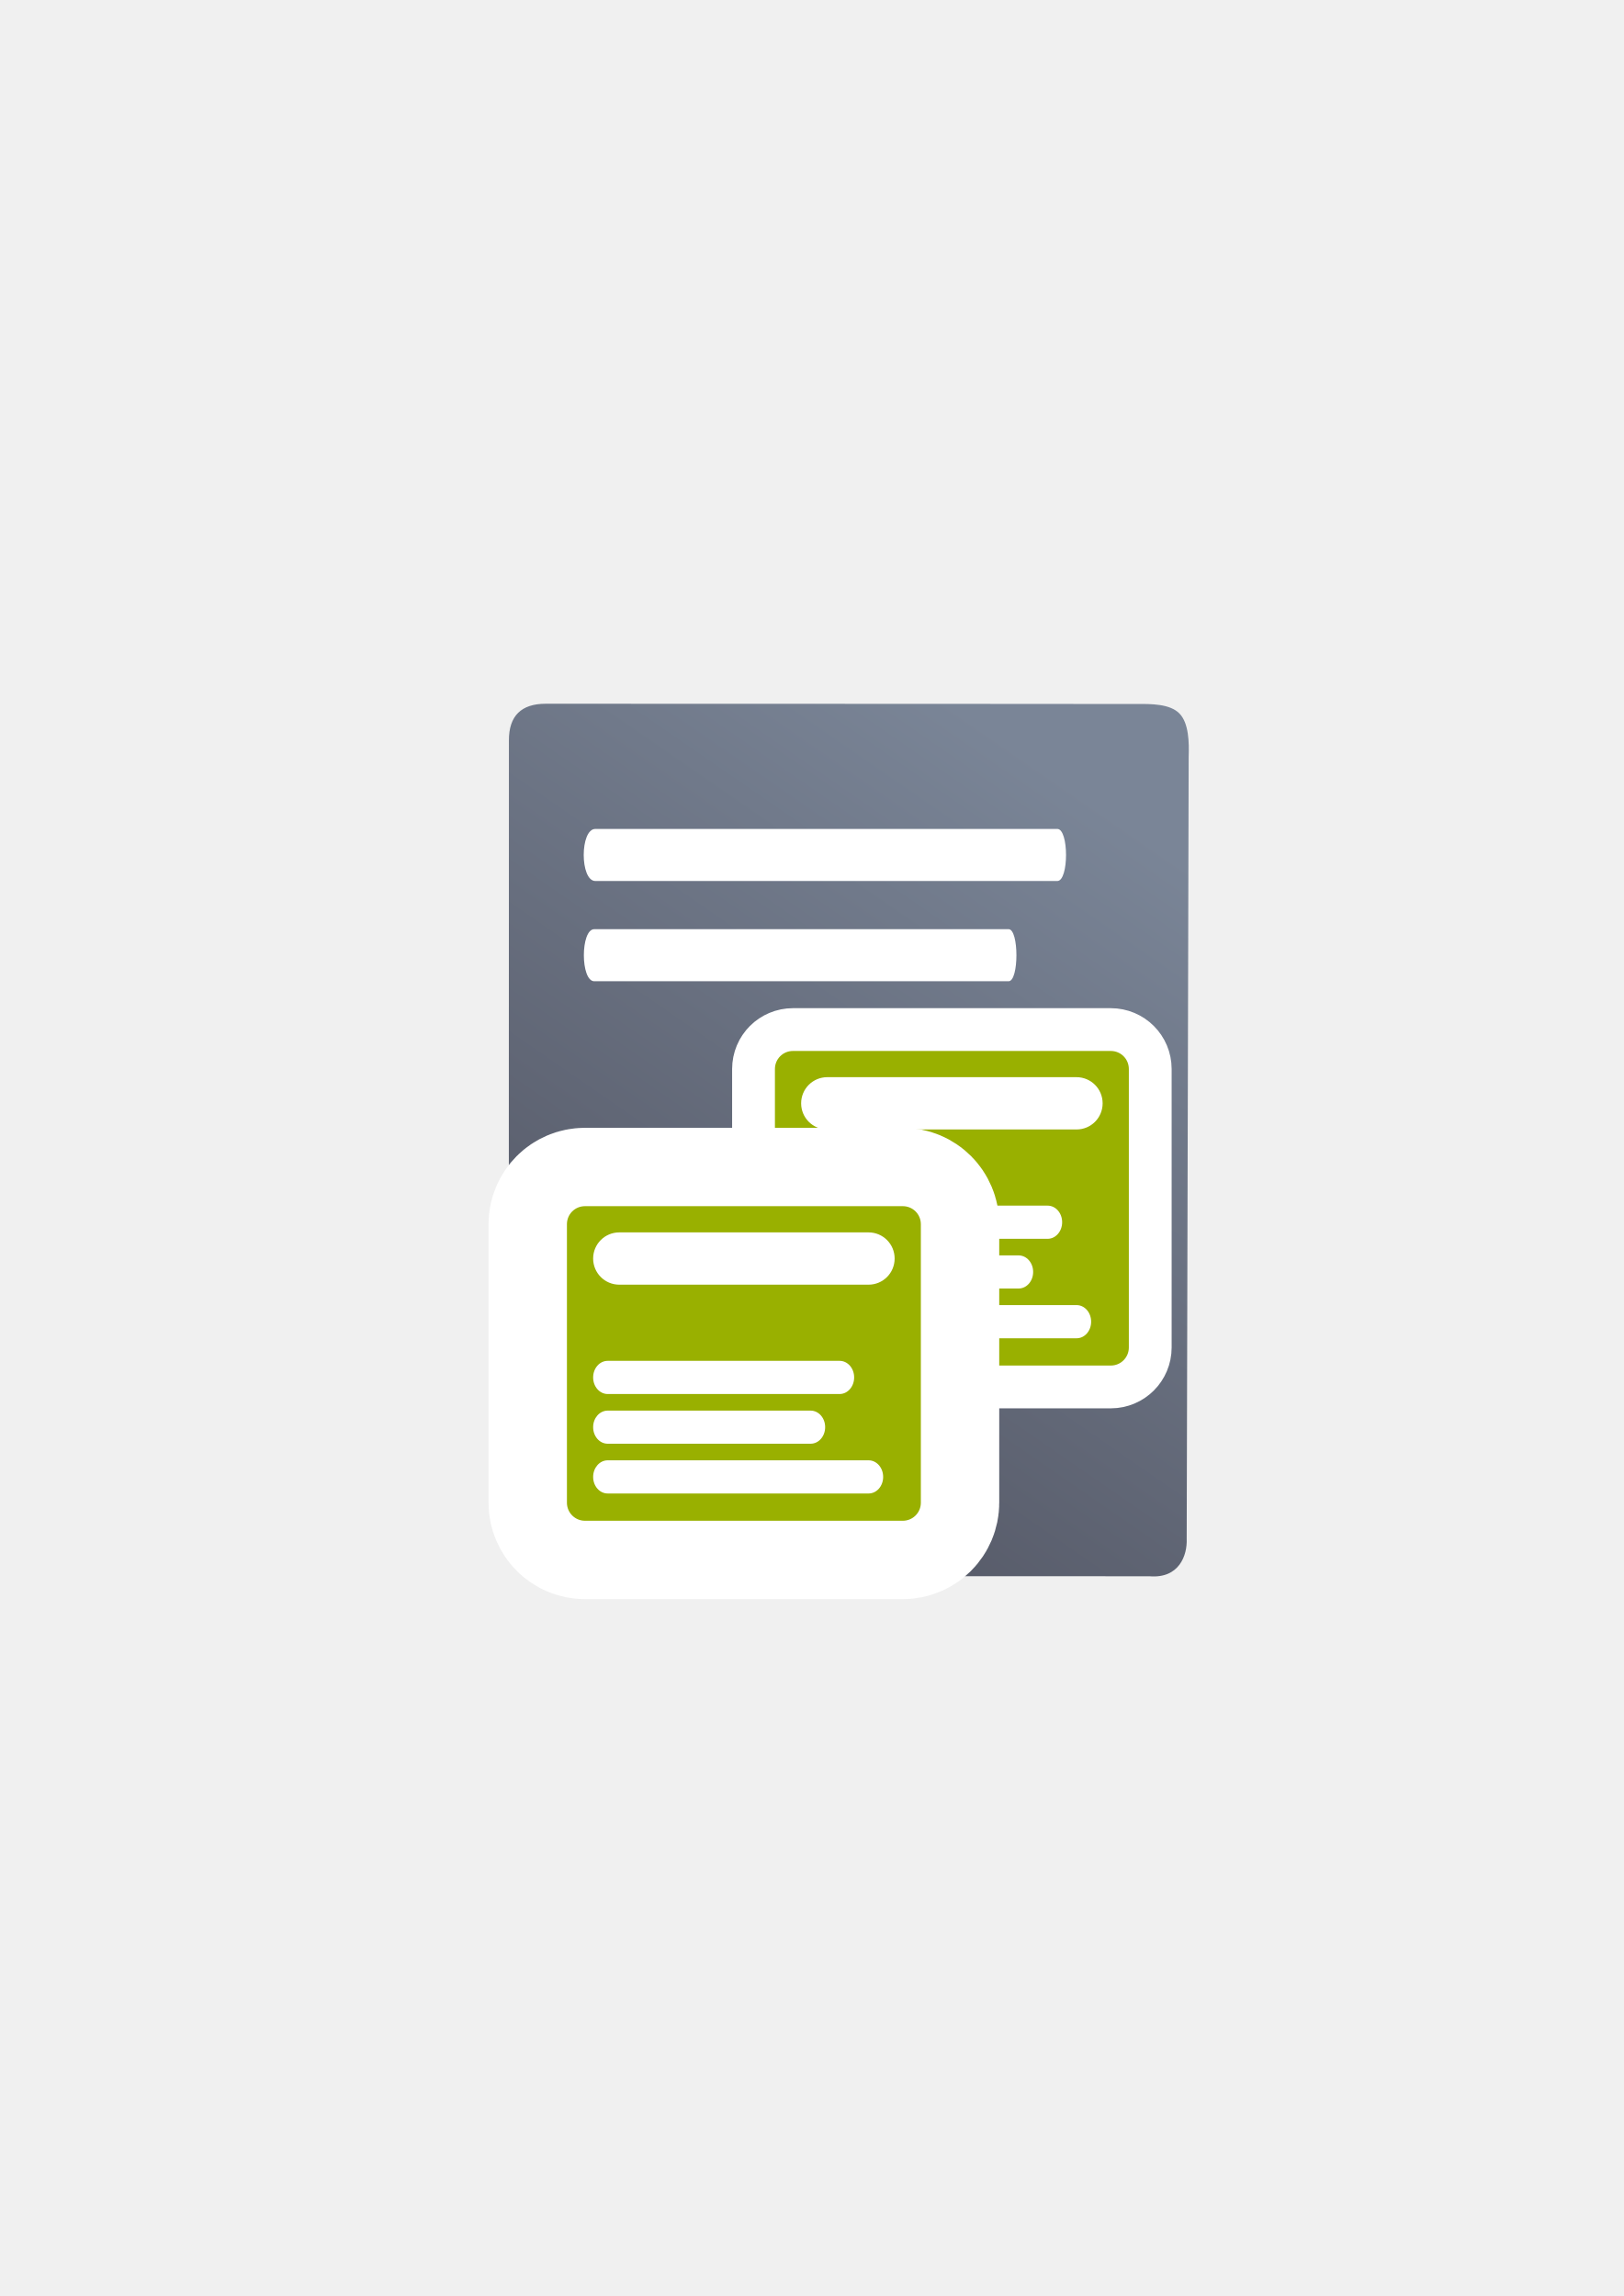
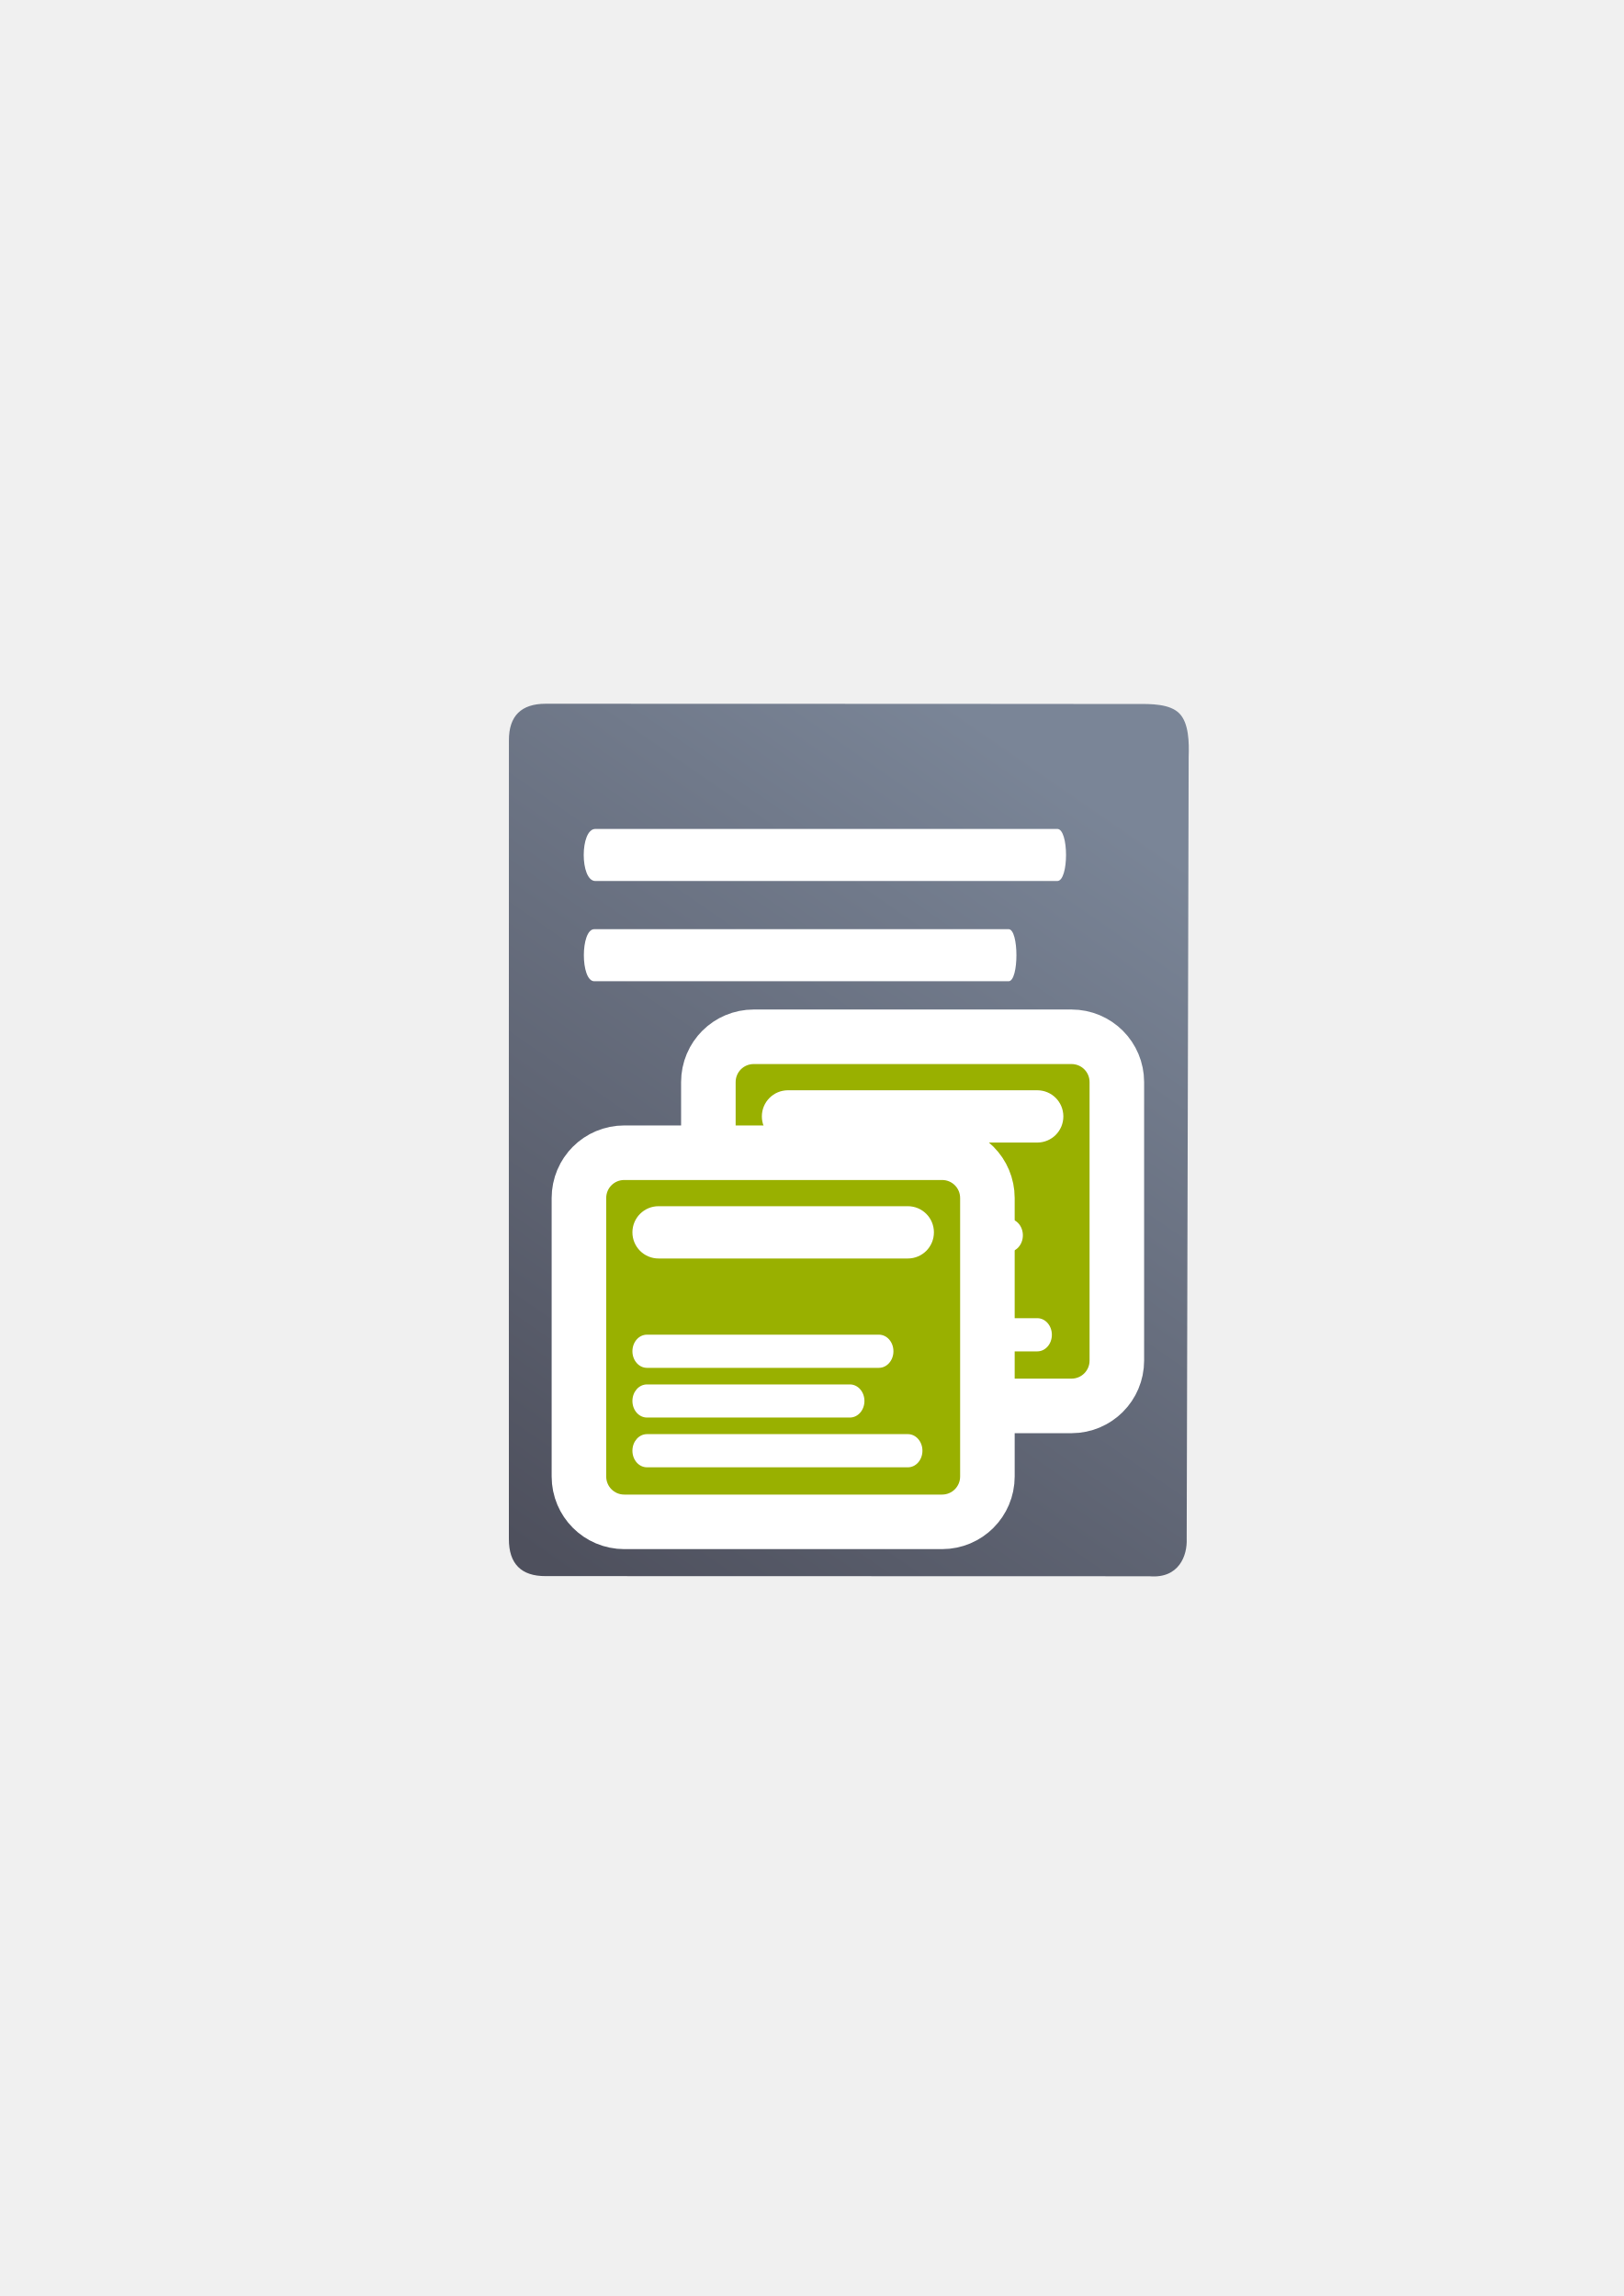
<svg xmlns="http://www.w3.org/2000/svg" xmlns:xlink="http://www.w3.org/1999/xlink" width="210mm" height="297mm" viewBox="0 0 744.094 1052.362" id="svg2" version="1.1">
  <defs id="defs4">
    <linearGradient id="linearGradient2224">
      <stop id="stop2226" offset="0" style="stop-color:#7c7c7c;stop-opacity:1;" />
      <stop id="stop2228" offset="1" style="stop-color:#b8b8b8;stop-opacity:1;" />
    </linearGradient>
    <linearGradient id="linearGradient15218">
      <stop id="stop15220" offset="0" style="stop-color:#eeeeef;stop-opacity:1;" />
      <stop id="stop2736" offset="0.599" style="stop-color:#d3d7cf;stop-opacity:1;" />
      <stop id="stop2738" offset="0.828" style="stop-color:#ffffff;stop-opacity:1;" />
      <stop id="stop15222" offset="1" style="stop-color:#d3d7cf;stop-opacity:1;" />
    </linearGradient>
    <pattern y="0" x="0" height="6" width="6" patternUnits="userSpaceOnUse" id="EMFhbasepattern" />
    <pattern y="0" x="0" height="6" width="6" patternUnits="userSpaceOnUse" id="EMFhbasepattern-5" />
    <pattern y="0" x="0" height="6" width="6" patternUnits="userSpaceOnUse" id="EMFhbasepattern-1" />
    <linearGradient gradientTransform="matrix(1.129373,0,0,1.136134,-68.95739,-50.37264)" xlink:href="#linearGradient4195" id="linearGradient4201" x1="278.555" y1="682.445" x2="493.257" y2="369.885" gradientUnits="userSpaceOnUse" />
    <linearGradient id="linearGradient4195">
      <stop style="stop-color:#4e505d;stop-opacity:1" offset="0" id="stop4197" />
      <stop style="stop-color:#7a8597;stop-opacity:1" offset="1" id="stop4199" />
    </linearGradient>
  </defs>
  <g id="layer1">
    <g id="g4454" transform="translate(14.14214,-2.474874)">
      <path style="fill:url(#linearGradient4201);fill-opacity:1;fill-rule:evenodd;stroke:none;stroke-width:1px;stroke-linecap:butt;stroke-linejoin:miter;stroke-opacity:1" d="m 236,325.033 c -5.66,-0.009 -9.901,1.393 -12.722,4.2 -2.821,2.807 -4.221,7.019 -4.197,12.629 -0.024,46.653 -0.036,109.744 -0.038,175.376 -0.002,65.632 0.006,133.806 0.02,190.623 -0.015,5.67 1.398,9.943 4.217,12.789 2.819,2.846 7.046,4.265 12.657,4.227 l 138.336,0.035 138.336,0.035 c 6.79,0.571 11.141,-1.813 13.753,-5.297 2.612,-3.485 3.486,-8.071 3.322,-11.907 l 0.452,-179.225 0.452,-179.225 c 0.213,-6.437 0.117,-15.347 -4.235,-19.791 -4.351,-4.444 -12.958,-4.421 -19.598,-4.352 0,0 -35.386,-0.032 -86.924,-0.063 -51.538,-0.031 -119.226,-0.06 -183.832,-0.053 z" id="path4244" />
      <path style="fill:#ffffff;fill-opacity:1;stroke:none" d="m 258.698,382.412 c 70.563,0 141.125,0 211.688,0 5.337,-1e-5 5.337,23.868 0,23.868 -70.563,0 -141.125,0 -211.688,0 -7.116,-10e-6 -7.116,-23.868 0,-23.868 z" id="rect4248" />
      <path style="fill:#ffffff;fill-opacity:1;stroke:none" d="m 258.21,428.357 c 63.285,0 126.569,0 189.854,0 4.786,-1e-5 4.786,23.868 0,23.868 -63.285,0 -126.569,0 -189.854,0 -6.382,-10e-6 -6.382,-23.868 0,-23.868 z" id="rect4248-4" />
    </g>
    <rect style="opacity:1;fill:none;fill-opacity:1;stroke:none;stroke-width:23;stroke-linecap:butt;stroke-linejoin:round;stroke-miterlimit:4;stroke-dasharray:none;stroke-opacity:1" id="rect4160" width="400" height="400" x="190" y="322.362" />
-     <g transform="matrix(0.784527,0,0,0.784527,138.8535,141.491)" id="g4300" style="stroke:#ffffff;stroke-width:50;stroke-miterlimit:4;stroke-dasharray:none">
-       <path style="fill:#99b000;fill-opacity:1;fill-rule:evenodd;stroke:#ffffff;stroke-width:50;stroke-miterlimit:4;stroke-dasharray:none" d="m 286.213,433.657 185.65,0 c 5.854,0 10.544,4.691 10.544,10.544 l 0,162.701 c 0,5.814 -4.691,10.544 -10.544,10.544 l -185.65,0 c -5.854,0 -10.544,-4.729 -10.544,-10.544 l 0,-162.701 c 0,-5.854 4.691,-10.544 10.544,-10.544 z" id="path4302" />
-       <path style="fill:#ffffff;fill-opacity:1;fill-rule:nonzero;stroke:#ffffff;stroke-width:50;stroke-miterlimit:4;stroke-dasharray:none" d="m 306.255,448.969 145.566,0 c 8.49,0 15.274,6.823 15.274,15.274 0,8.451 -6.784,15.274 -15.274,15.274 l -145.566,0 c -8.451,0 -15.274,-6.823 -15.274,-15.274 0,-8.451 6.823,-15.274 15.274,-15.274 z" id="path4304" />
-       <path style="fill:#ffffff;fill-opacity:1;fill-rule:nonzero;stroke:#ffffff;stroke-width:50;stroke-miterlimit:4;stroke-dasharray:none" d="m 299.471,524.02 135.487,0 c 4.691,0 8.49,4.303 8.49,9.692 0,5.349 -3.799,9.691 -8.49,9.691 l -135.487,0 c -4.691,0 -8.49,-4.342 -8.49,-9.691 0,-5.389 3.799,-9.692 8.49,-9.692 z" id="path4306" />
-       <path style="fill:#ffffff;fill-opacity:1;fill-rule:nonzero;stroke:#ffffff;stroke-width:50;stroke-miterlimit:4;stroke-dasharray:none" d="m 299.471,553.094 118.546,0 c 4.691,0 8.49,4.303 8.49,9.653 0,5.389 -3.799,9.692 -8.49,9.692 l -118.546,0 c -4.691,0 -8.49,-4.303 -8.49,-9.692 0,-5.35 3.799,-9.653 8.49,-9.653 z" id="path4308" />
-       <path style="fill:#ffffff;fill-opacity:1;fill-rule:nonzero;stroke:#ffffff;stroke-width:50;stroke-miterlimit:4;stroke-dasharray:none" d="m 299.471,582.13 152.427,0 c 4.691,0 8.49,4.342 8.49,9.692 0,5.388 -3.799,9.692 -8.49,9.692 l -152.427,0 c -4.691,0 -8.49,-4.303 -8.49,-9.692 0,-5.35 3.799,-9.692 8.49,-9.692 z" id="path4310" />
+     <g id="g4194" transform="translate(-18,6)">
+       <g style="stroke:#ffffff;stroke-width:63.733;stroke-miterlimit:4;stroke-dasharray:none" id="g4300" transform="matrix(0.784527,0,0,0.784527,138.8535,141.491)">
+         <path id="path4302" d="m 286.213,433.657 185.65,0 c 5.854,0 10.544,4.691 10.544,10.544 l 0,162.701 c 0,5.814 -4.691,10.544 -10.544,10.544 l -185.65,0 c -5.854,0 -10.544,-4.729 -10.544,-10.544 l 0,-162.701 c 0,-5.854 4.691,-10.544 10.544,-10.544 z" style="fill:#99b000;fill-opacity:1;fill-rule:evenodd;stroke:#ffffff;stroke-width:63.733;stroke-miterlimit:4;stroke-dasharray:none" />
+         <path id="path4304" d="m 306.255,448.969 145.566,0 c 8.49,0 15.274,6.823 15.274,15.274 0,8.451 -6.784,15.274 -15.274,15.274 l -145.566,0 c -8.451,0 -15.274,-6.823 -15.274,-15.274 0,-8.451 6.823,-15.274 15.274,-15.274 z" style="fill:#ffffff;fill-opacity:1;fill-rule:nonzero;stroke:#ffffff;stroke-width:63.733;stroke-miterlimit:4;stroke-dasharray:none" />
+         <path id="path4306" d="m 299.471,524.02 135.487,0 c 4.691,0 8.49,4.303 8.49,9.692 0,5.349 -3.799,9.691 -8.49,9.691 l -135.487,0 c -4.691,0 -8.49,-4.342 -8.49,-9.691 0,-5.389 3.799,-9.692 8.49,-9.692 z" style="fill:#ffffff;fill-opacity:1;fill-rule:nonzero;stroke:#ffffff;stroke-width:63.733;stroke-miterlimit:4;stroke-dasharray:none" />
+         <path id="path4308" d="m 299.471,553.094 118.546,0 c 4.691,0 8.49,4.303 8.49,9.653 0,5.389 -3.799,9.692 -8.49,9.692 l -118.546,0 c -4.691,0 -8.49,-4.303 -8.49,-9.692 0,-5.35 3.799,-9.653 8.49,-9.653 z" style="fill:#ffffff;fill-opacity:1;fill-rule:nonzero;stroke:#ffffff;stroke-width:63.733;stroke-miterlimit:4;stroke-dasharray:none" />
+         <path id="path4310" d="m 299.471,582.13 152.427,0 c 4.691,0 8.49,4.342 8.49,9.692 0,5.388 -3.799,9.692 -8.49,9.692 l -152.427,0 c -4.691,0 -8.49,-4.303 -8.49,-9.692 0,-5.35 3.799,-9.692 8.49,-9.692 z" style="fill:#ffffff;fill-opacity:1;fill-rule:nonzero;stroke:#ffffff;stroke-width:63.733;stroke-miterlimit:4;stroke-dasharray:none" />
+       </g>
+       <path id="path4254" d="m 363.396,481.706 145.647,0 c 4.592,0 8.272,3.68 8.272,8.272 l 0,127.643 c 0,4.562 -3.68,8.272 -8.272,8.272 l -145.647,0 c -4.592,0 -8.272,-3.71 -8.272,-8.272 l 0,-127.643 c 0,-4.592 3.68,-8.272 8.272,-8.272 z" style="fill:#99b000;fill-opacity:1;fill-rule:evenodd;stroke:none" />
+       <path id="path4256" d="m 379.119,493.719 114.2,0 c 6.66,0 11.983,5.353 11.983,11.983 0,6.63 -5.322,11.983 -11.983,11.983 l -114.2,0 c -6.63,0 -11.983,-5.353 -11.983,-11.983 0,-6.63 5.353,-11.983 11.983,-11.983 z" style="fill:#ffffff;fill-opacity:1;fill-rule:nonzero;stroke:none" />
+       <path id="path4258" d="m 373.797,552.599 106.293,0 c 3.68,0 6.66,3.376 6.66,7.603 0,4.197 -2.98,7.603 -6.66,7.603 l -106.293,0 c -3.68,0 -6.66,-3.406 -6.66,-7.603 0,-4.227 2.98,-7.603 6.66,-7.603 z" style="fill:#ffffff;fill-opacity:1;fill-rule:nonzero;stroke:none" />
+       <path id="path4260" d="m 373.797,575.408 93.003,0 c 3.68,0 6.66,3.376 6.66,7.573 0,4.227 -2.98,7.603 -6.66,7.603 l -93.003,0 c -3.68,0 -6.66,-3.376 -6.66,-7.603 0,-4.197 2.98,-7.573 6.66,-7.573 z" style="fill:#ffffff;fill-opacity:1;fill-rule:nonzero;stroke:none" />
+       <path id="path4262" d="m 373.797,598.188 119.583,0 c 3.68,0 6.66,3.406 6.66,7.603 0,4.227 -2.98,7.603 -6.66,7.603 l -119.583,0 c -3.68,0 -6.66,-3.376 -6.66,-7.603 0,-4.197 2.98,-7.603 6.66,-7.603 z" style="fill:#ffffff;fill-opacity:1;fill-rule:nonzero;stroke:none" />
    </g>
-     <path style="fill:#99b000;fill-opacity:1;fill-rule:evenodd;stroke:none" d="m 363.396,481.706 145.647,0 c 4.592,0 8.272,3.68 8.272,8.272 l 0,127.643 c 0,4.562 -3.68,8.272 -8.272,8.272 l -145.647,0 c -4.592,0 -8.272,-3.71 -8.272,-8.272 l 0,-127.643 c 0,-4.592 3.68,-8.272 8.272,-8.272 z" id="path4254" />
-     <path style="fill:#ffffff;fill-opacity:1;fill-rule:nonzero;stroke:none" d="m 379.119,493.719 114.2,0 c 6.66,0 11.983,5.353 11.983,11.983 0,6.63 -5.322,11.983 -11.983,11.983 l -114.2,0 c -6.63,0 -11.983,-5.353 -11.983,-11.983 0,-6.63 5.353,-11.983 11.983,-11.983 z" id="path4256" />
-     <path style="fill:#ffffff;fill-opacity:1;fill-rule:nonzero;stroke:none" d="m 373.797,552.599 106.293,0 c 3.68,0 6.66,3.376 6.66,7.603 0,4.197 -2.98,7.603 -6.66,7.603 l -106.293,0 c -3.68,0 -6.66,-3.406 -6.66,-7.603 0,-4.227 2.98,-7.603 6.66,-7.603 z" id="path4258" />
-     <path style="fill:#ffffff;fill-opacity:1;fill-rule:nonzero;stroke:none" d="m 373.797,575.408 93.003,0 c 3.68,0 6.66,3.376 6.66,7.573 0,4.227 -2.98,7.603 -6.66,7.603 l -93.003,0 c -3.68,0 -6.66,-3.376 -6.66,-7.603 0,-4.197 2.98,-7.573 6.66,-7.573 z" id="path4260" />
-     <path style="fill:#ffffff;fill-opacity:1;fill-rule:nonzero;stroke:none" d="m 373.797,598.188 119.583,0 c 3.68,0 6.66,3.406 6.66,7.603 0,4.227 -2.98,7.603 -6.66,7.603 l -119.583,0 c -3.68,0 -6.66,-3.376 -6.66,-7.603 0,-4.197 2.98,-7.603 6.66,-7.603 z" id="path4262" />
-     <g transform="matrix(1.43684,0,0,1.43684,-69.23005,-314.0888)" id="g4288" style="stroke:#ffffff;stroke-width:50;stroke-miterlimit:4;stroke-dasharray:none">
-       <path id="path4290" d="m 234.757,603.362 101.366,0 c 3.196,0 5.757,2.561 5.757,5.757 l 0,88.836 c 0,3.175 -2.561,5.757 -5.757,5.757 l -101.366,0 c -3.196,0 -5.757,-2.582 -5.757,-5.757 l 0,-88.836 c 0,-3.196 2.561,-5.757 5.757,-5.757 z" style="fill:#767e8d;fill-opacity:1;fill-rule:evenodd;stroke:#ffffff;stroke-width:50;stroke-miterlimit:4;stroke-dasharray:none" />
-       <path id="path4292" d="m 245.7,611.723 79.48,0 c 4.636,0 8.34,3.725 8.34,8.34 0,4.614 -3.704,8.34 -8.34,8.34 l -79.48,0 c -4.614,0 -8.34,-3.725 -8.34,-8.34 0,-4.614 3.725,-8.34 8.34,-8.34 z" style="fill:#ffffff;fill-opacity:1;fill-rule:nonzero;stroke:#ffffff;stroke-width:50;stroke-miterlimit:4;stroke-dasharray:none" />
-       <path id="path4294" d="m 241.996,652.701 73.977,0 c 2.561,0 4.636,2.349 4.636,5.292 0,2.921 -2.074,5.291 -4.636,5.291 l -73.977,0 c -2.561,0 -4.635,-2.371 -4.635,-5.291 0,-2.942 2.074,-5.292 4.635,-5.292 z" style="fill:#ffffff;fill-opacity:1;fill-rule:nonzero;stroke:#ffffff;stroke-width:50;stroke-miterlimit:4;stroke-dasharray:none" />
-       <path id="path4296" d="m 241.996,668.576 64.727,0 c 2.561,0 4.636,2.349 4.636,5.271 0,2.942 -2.074,5.292 -4.636,5.292 l -64.727,0 c -2.561,0 -4.635,-2.349 -4.635,-5.292 0,-2.921 2.074,-5.271 4.635,-5.271 z" style="fill:#ffffff;fill-opacity:1;fill-rule:nonzero;stroke:#ffffff;stroke-width:50;stroke-miterlimit:4;stroke-dasharray:none" />
-       <path id="path4298" d="m 241.996,684.43 83.227,0 c 2.561,0 4.636,2.371 4.636,5.292 0,2.942 -2.074,5.292 -4.636,5.292 l -83.227,0 c -2.561,0 -4.635,-2.349 -4.635,-5.292 0,-2.921 2.074,-5.292 4.635,-5.292 z" style="fill:#ffffff;fill-opacity:1;fill-rule:nonzero;stroke:#ffffff;stroke-width:50;stroke-miterlimit:4;stroke-dasharray:none" />
+     <g id="g4181" transform="translate(18,-12)">
+       <g style="stroke:#ffffff;stroke-width:34.799;stroke-miterlimit:4;stroke-dasharray:none" id="g4288" transform="matrix(1.43684,0,0,1.43684,-69.23005,-314.0888)">
+         <path style="fill:#767e8d;fill-opacity:1;fill-rule:evenodd;stroke:#ffffff;stroke-width:34.799;stroke-miterlimit:4;stroke-dasharray:none" d="m 234.757,603.362 101.366,0 c 3.196,0 5.757,2.561 5.757,5.757 l 0,88.836 c 0,3.175 -2.561,5.757 -5.757,5.757 l -101.366,0 c -3.196,0 -5.757,-2.582 -5.757,-5.757 l 0,-88.836 c 0,-3.196 2.561,-5.757 5.757,-5.757 z" id="path4290" />
+         <path style="fill:#ffffff;fill-opacity:1;fill-rule:nonzero;stroke:#ffffff;stroke-width:34.799;stroke-miterlimit:4;stroke-dasharray:none" d="m 245.7,611.723 79.48,0 c 4.636,0 8.34,3.725 8.34,8.34 0,4.614 -3.704,8.34 -8.34,8.34 l -79.48,0 c -4.614,0 -8.34,-3.725 -8.34,-8.34 0,-4.614 3.725,-8.34 8.34,-8.34 z" id="path4292" />
+         <path style="fill:#ffffff;fill-opacity:1;fill-rule:nonzero;stroke:#ffffff;stroke-width:34.799;stroke-miterlimit:4;stroke-dasharray:none" d="m 241.996,652.701 73.977,0 c 2.561,0 4.636,2.349 4.636,5.292 0,2.921 -2.074,5.291 -4.636,5.291 l -73.977,0 c -2.561,0 -4.635,-2.371 -4.635,-5.291 0,-2.942 2.074,-5.292 4.635,-5.292 z" id="path4294" />
+         <path style="fill:#ffffff;fill-opacity:1;fill-rule:nonzero;stroke:#ffffff;stroke-width:34.799;stroke-miterlimit:4;stroke-dasharray:none" d="m 241.996,668.576 64.727,0 c 2.561,0 4.636,2.349 4.636,5.271 0,2.942 -2.074,5.292 -4.636,5.292 l -64.727,0 c -2.561,0 -4.635,-2.349 -4.635,-5.292 0,-2.921 2.074,-5.271 4.635,-5.271 z" id="path4296" />
+         <path style="fill:#ffffff;fill-opacity:1;fill-rule:nonzero;stroke:#ffffff;stroke-width:34.799;stroke-miterlimit:4;stroke-dasharray:none" d="m 241.996,684.43 83.227,0 c 2.561,0 4.636,2.371 4.636,5.292 0,2.942 -2.074,5.292 -4.636,5.292 l -83.227,0 c -2.561,0 -4.635,-2.349 -4.635,-5.292 0,-2.921 2.074,-5.292 4.635,-5.292 z" id="path4298" />
+       </g>
+       <path style="fill:#99b000;fill-opacity:1;fill-rule:evenodd;stroke:none" d="m 268.079,552.846 145.647,0 c 4.592,0 8.272,3.68 8.272,8.272 l 0,127.643 c 0,4.562 -3.68,8.272 -8.272,8.272 l -145.647,0 c -4.592,0 -8.272,-3.71 -8.272,-8.272 l 0,-127.643 c 0,-4.592 3.68,-8.272 8.272,-8.272 z" id="path4154" />
+       <path style="fill:#ffffff;fill-opacity:1;fill-rule:nonzero;stroke:none" d="m 283.802,564.859 114.2,0 c 6.66,0 11.983,5.353 11.983,11.983 0,6.63 -5.322,11.983 -11.983,11.983 l -114.2,0 c -6.63,0 -11.983,-5.353 -11.983,-11.983 0,-6.63 5.353,-11.983 11.983,-11.983 z" id="path4156" />
+       <path style="fill:#ffffff;fill-opacity:1;fill-rule:nonzero;stroke:none" d="m 278.48,623.739 106.293,0 c 3.68,0 6.66,3.376 6.66,7.603 0,4.197 -2.98,7.603 -6.66,7.603 l -106.293,0 c -3.68,0 -6.66,-3.406 -6.66,-7.603 0,-4.227 2.98,-7.603 6.66,-7.603 z" id="path4158" />
+       <path style="fill:#ffffff;fill-opacity:1;fill-rule:nonzero;stroke:none" d="m 278.48,646.548 93.003,0 c 3.68,0 6.66,3.376 6.66,7.573 0,4.227 -2.98,7.603 -6.66,7.603 l -93.003,0 c -3.68,0 -6.66,-3.376 -6.66,-7.603 0,-4.197 2.98,-7.573 6.66,-7.573 z" id="path4160" />
+       <path style="fill:#ffffff;fill-opacity:1;fill-rule:nonzero;stroke:none" d="m 278.48,669.328 119.583,0 c 3.68,0 6.66,3.406 6.66,7.603 0,4.227 -2.98,7.603 -6.66,7.603 l -119.583,0 c -3.68,0 -6.66,-3.376 -6.66,-7.603 0,-4.197 2.98,-7.603 6.66,-7.603 z" id="path4162" />
    </g>
-     <path id="path4154" d="m 268.079,552.846 145.647,0 c 4.592,0 8.272,3.68 8.272,8.272 l 0,127.643 c 0,4.562 -3.68,8.272 -8.272,8.272 l -145.647,0 c -4.592,0 -8.272,-3.71 -8.272,-8.272 l 0,-127.643 c 0,-4.592 3.68,-8.272 8.272,-8.272 z" style="fill:#99b000;fill-opacity:1;fill-rule:evenodd;stroke:none" />
-     <path id="path4156" d="m 283.802,564.859 114.2,0 c 6.66,0 11.983,5.353 11.983,11.983 0,6.63 -5.322,11.983 -11.983,11.983 l -114.2,0 c -6.63,0 -11.983,-5.353 -11.983,-11.983 0,-6.63 5.353,-11.983 11.983,-11.983 z" style="fill:#ffffff;fill-opacity:1;fill-rule:nonzero;stroke:none" />
-     <path id="path4158" d="m 278.48,623.739 106.293,0 c 3.68,0 6.66,3.376 6.66,7.603 0,4.197 -2.98,7.603 -6.66,7.603 l -106.293,0 c -3.68,0 -6.66,-3.406 -6.66,-7.603 0,-4.227 2.98,-7.603 6.66,-7.603 z" style="fill:#ffffff;fill-opacity:1;fill-rule:nonzero;stroke:none" />
-     <path id="path4160" d="m 278.48,646.548 93.003,0 c 3.68,0 6.66,3.376 6.66,7.573 0,4.227 -2.98,7.603 -6.66,7.603 l -93.003,0 c -3.68,0 -6.66,-3.376 -6.66,-7.603 0,-4.197 2.98,-7.573 6.66,-7.573 z" style="fill:#ffffff;fill-opacity:1;fill-rule:nonzero;stroke:none" />
-     <path id="path4162" d="m 278.48,669.328 119.583,0 c 3.68,0 6.66,3.406 6.66,7.603 0,4.227 -2.98,7.603 -6.66,7.603 l -119.583,0 c -3.68,0 -6.66,-3.376 -6.66,-7.603 0,-4.197 2.98,-7.603 6.66,-7.603 z" style="fill:#ffffff;fill-opacity:1;fill-rule:nonzero;stroke:none" />
  </g>
</svg>
